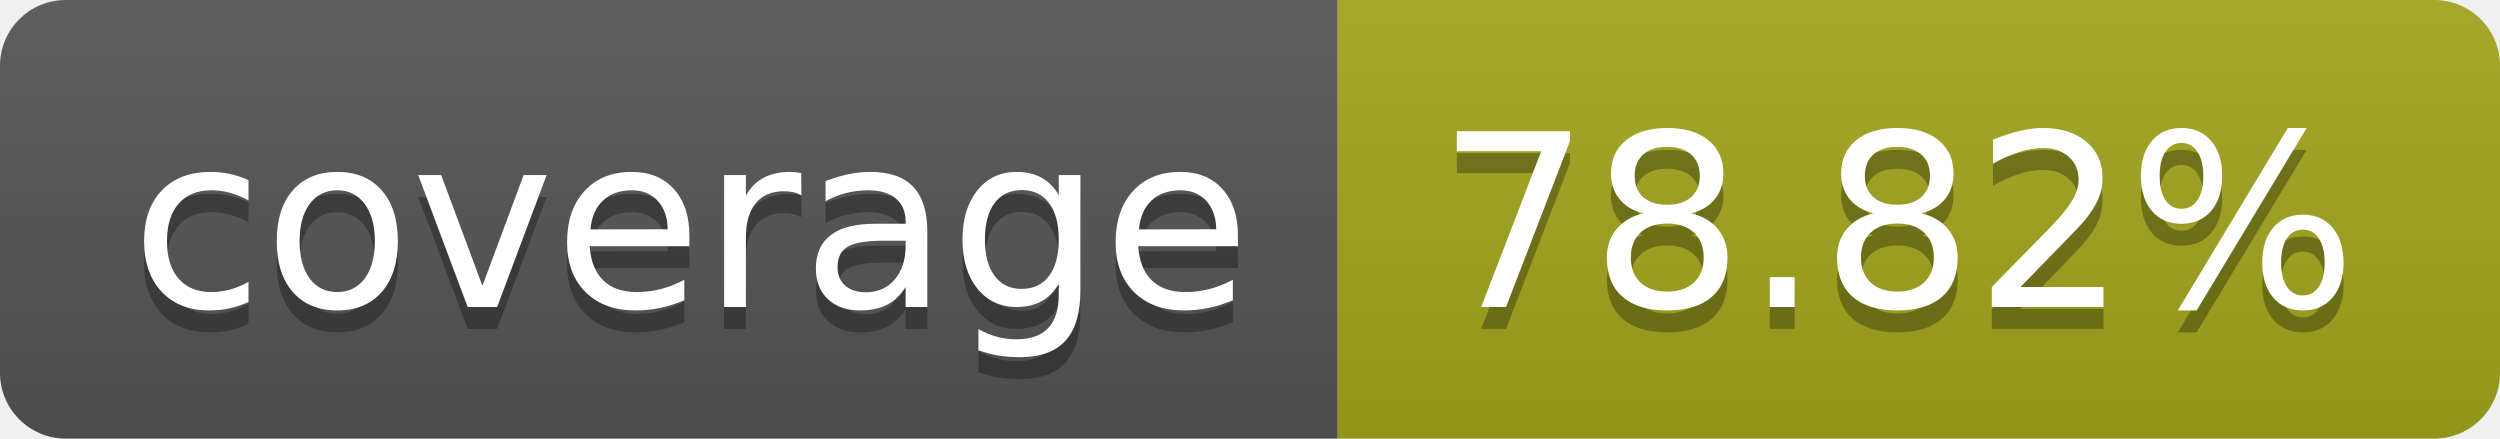
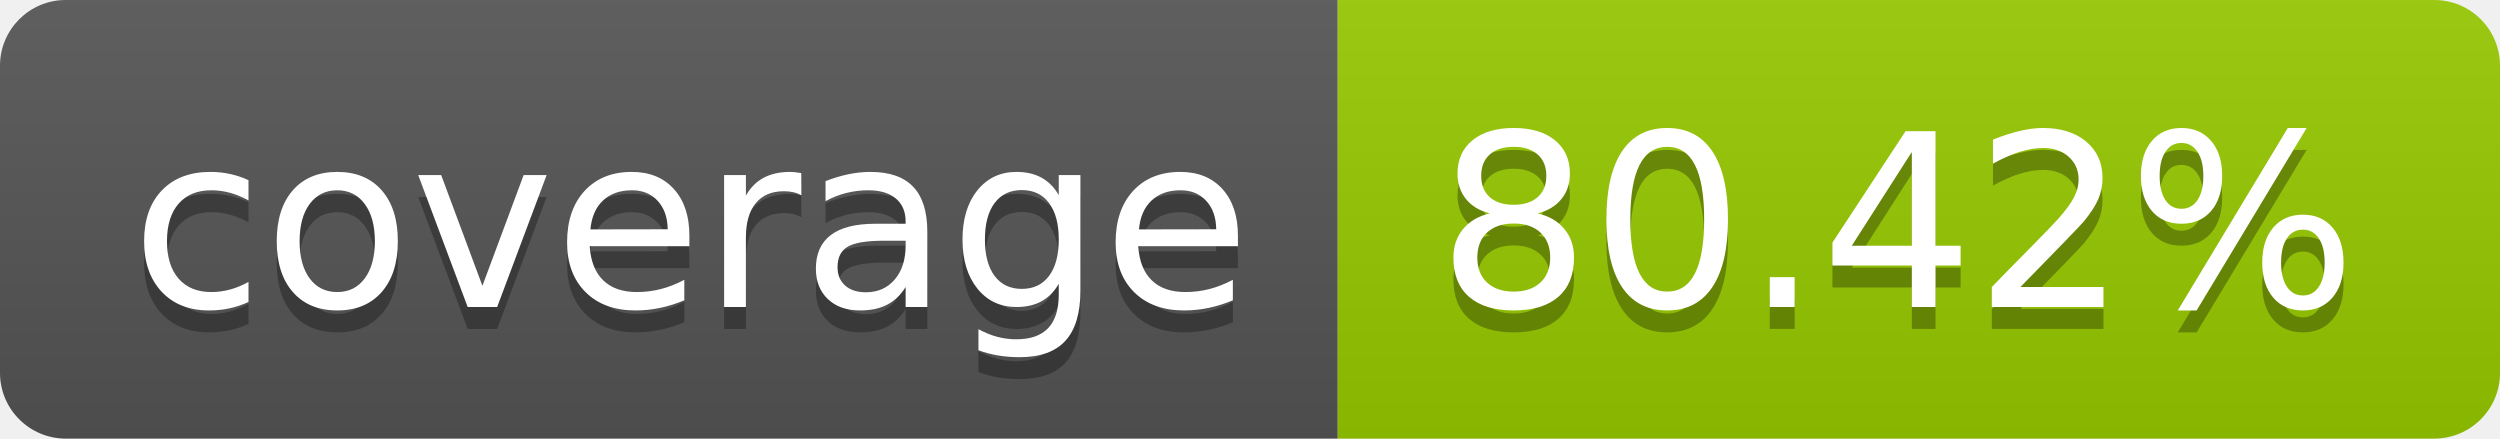
- <svg xmlns="http://www.w3.org/2000/svg" width="114" height="20" role="img" aria-label="coverage: 78.82%">
+ <svg xmlns="http://www.w3.org/2000/svg" width="114" height="20" role="img" aria-label="coverage: 80.42%">
  <linearGradient id="s" x2="0" y2="100%">
    <stop offset="0" stop-color="#bbb" stop-opacity=".1" />
    <stop offset="1" stop-opacity=".1" />
  </linearGradient>
  <clipPath id="r">
    <rect width="114" height="20" rx="3" fill="#fff" />
  </clipPath>
  <g clip-path="url(#r)">
    <rect width="61" height="20" fill="#555" />
-     <rect x="61" width="53" height="20" fill="#a4a61d" />
+     <rect x="61" width="53" height="20" fill="#97ca00" />
    <rect width="114" height="20" fill="url(#s)" />
  </g>
  <g fill="#fff" text-anchor="middle" font-family="Verdana,Geneva,DejaVu Sans,sans-serif" text-rendering="geometricPrecision" font-size="110">
    <text aria-hidden="true" x="315" y="150" fill="#010101" fill-opacity=".3" transform="scale(.1)" textLength="510">coverage</text>
    <text x="315" y="140" transform="scale(.1)" fill="#fff" textLength="510">coverage</text>
-     <text aria-hidden="true" x="865" y="150" fill="#010101" fill-opacity=".3" transform="scale(.1)" textLength="430">78.82%</text>
-     <text x="865" y="140" transform="scale(.1)" fill="#fff" textLength="430">78.82%</text>
+     <text aria-hidden="true" x="865" y="150" fill="#010101" fill-opacity=".3" transform="scale(.1)" textLength="430">80.42%</text>
+     <text x="865" y="140" transform="scale(.1)" fill="#fff" textLength="430">80.42%</text>
  </g>
</svg>
